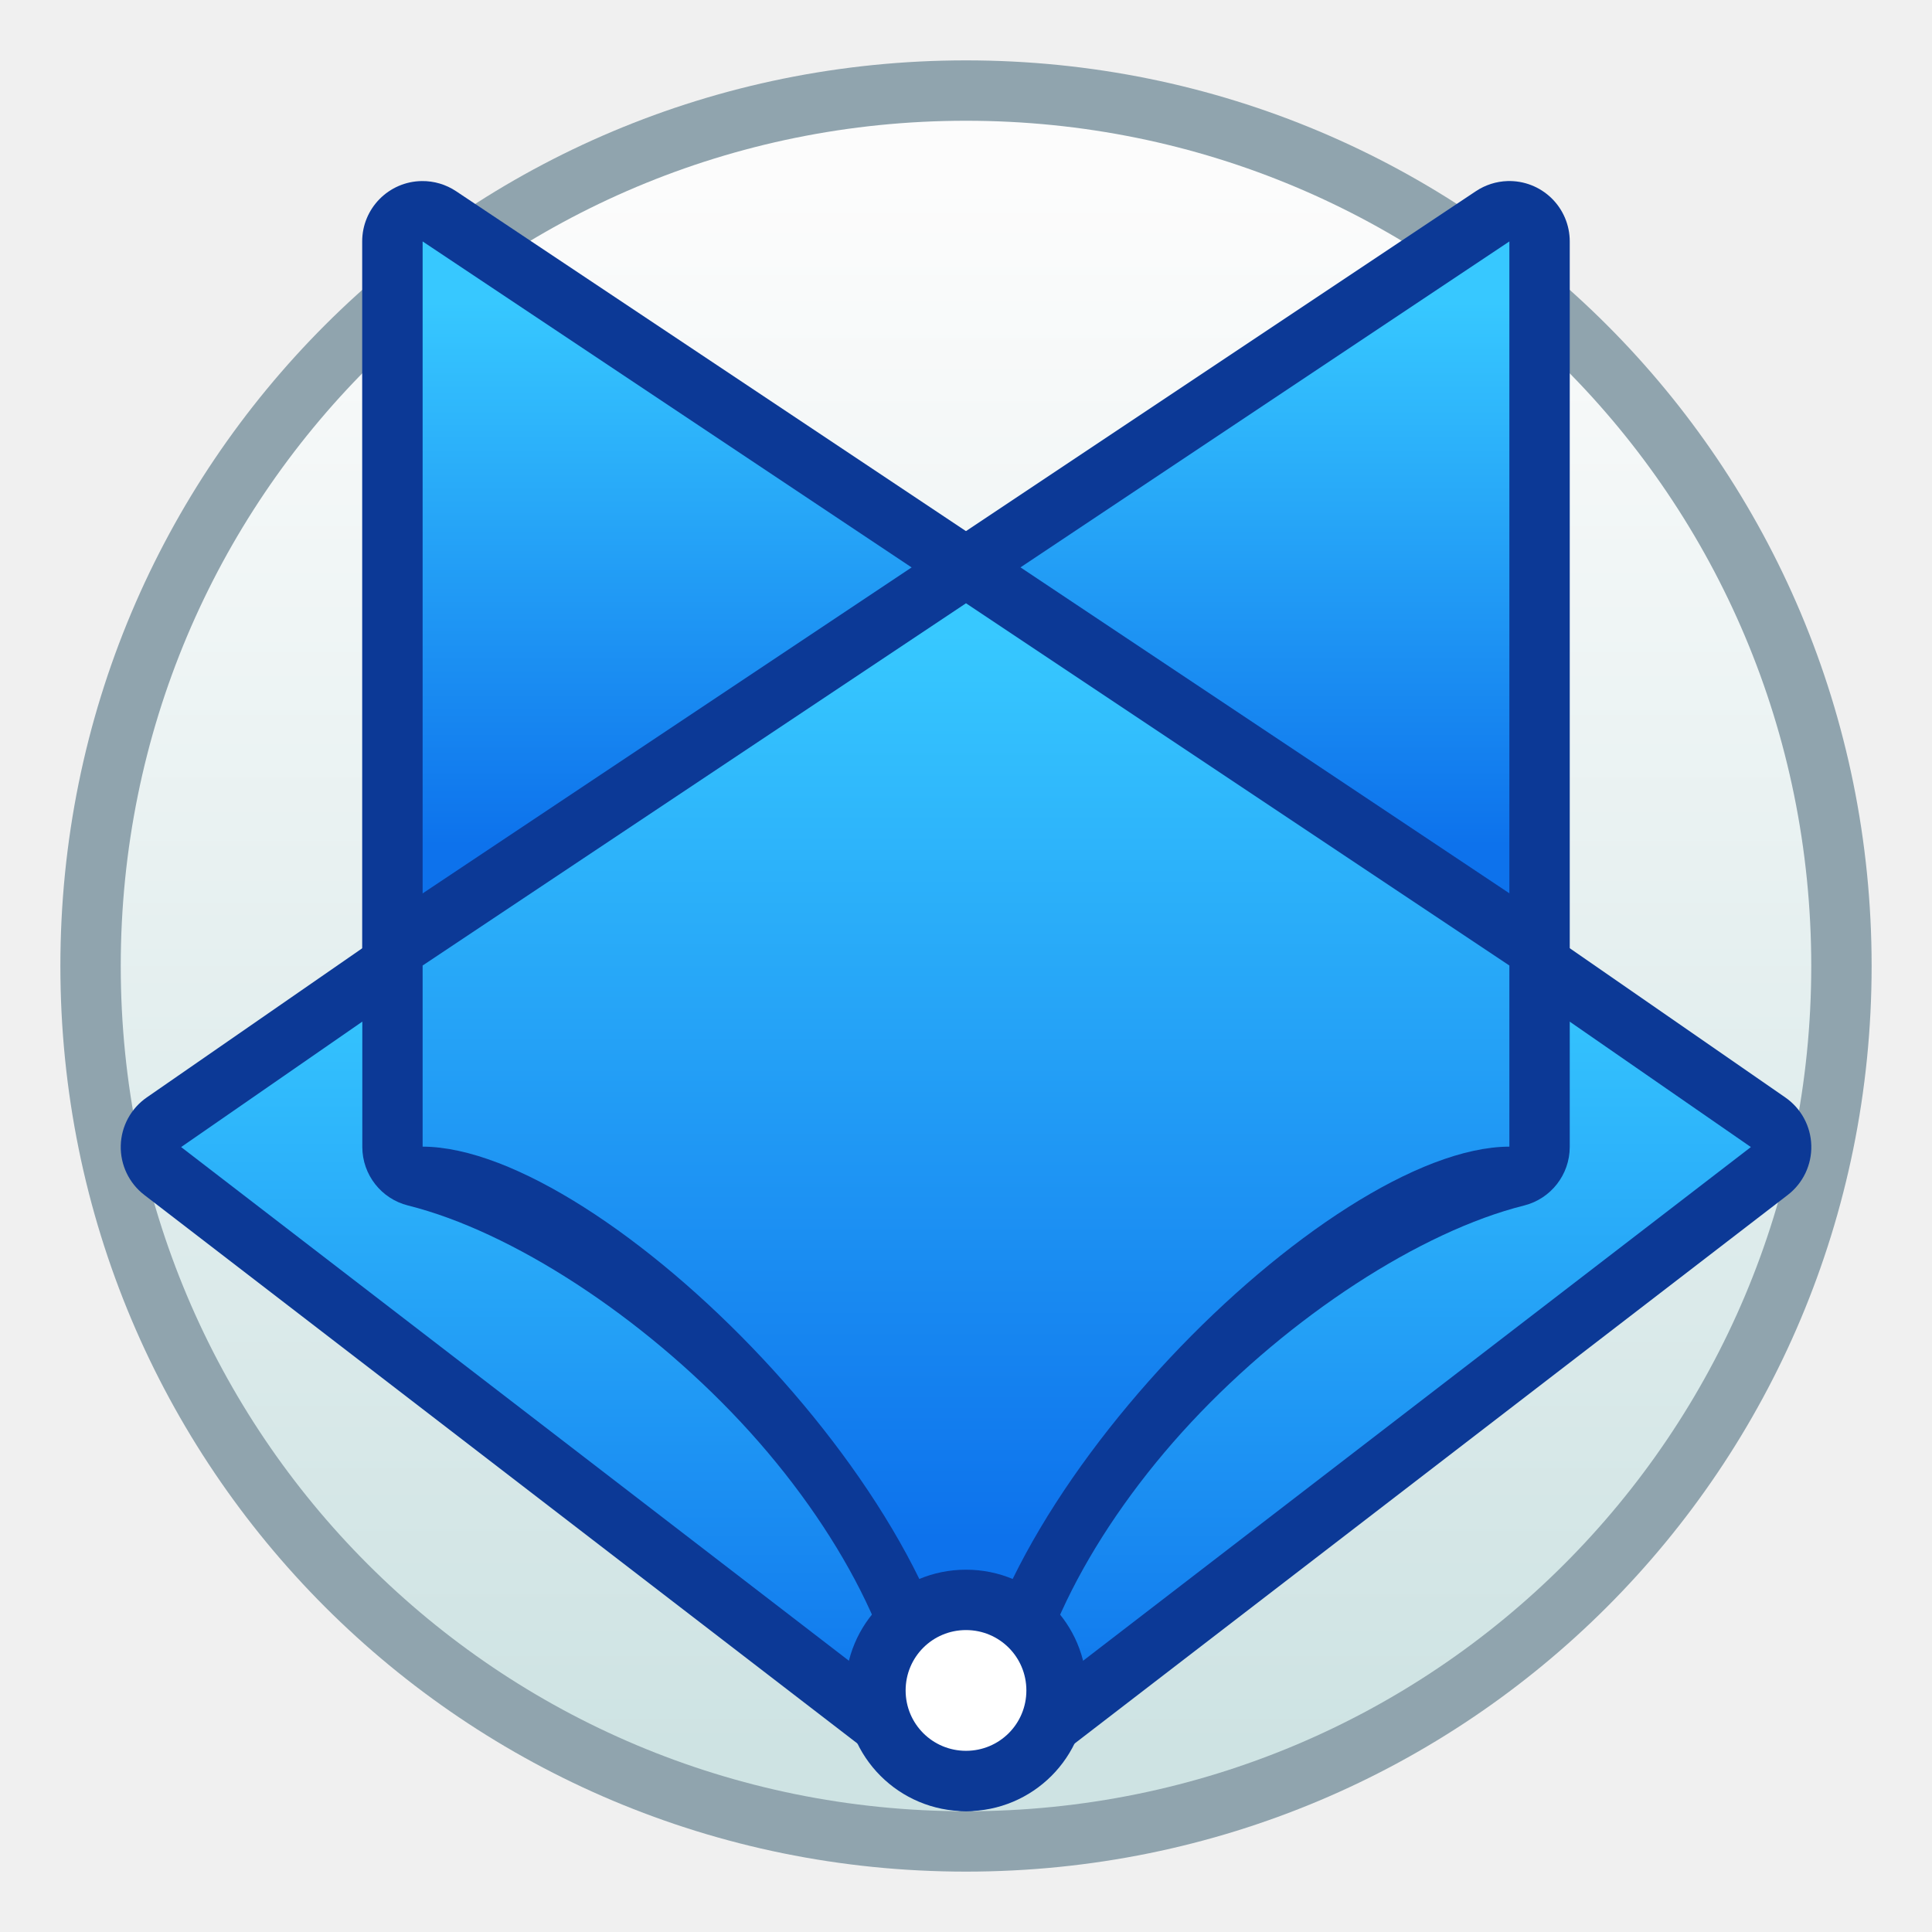
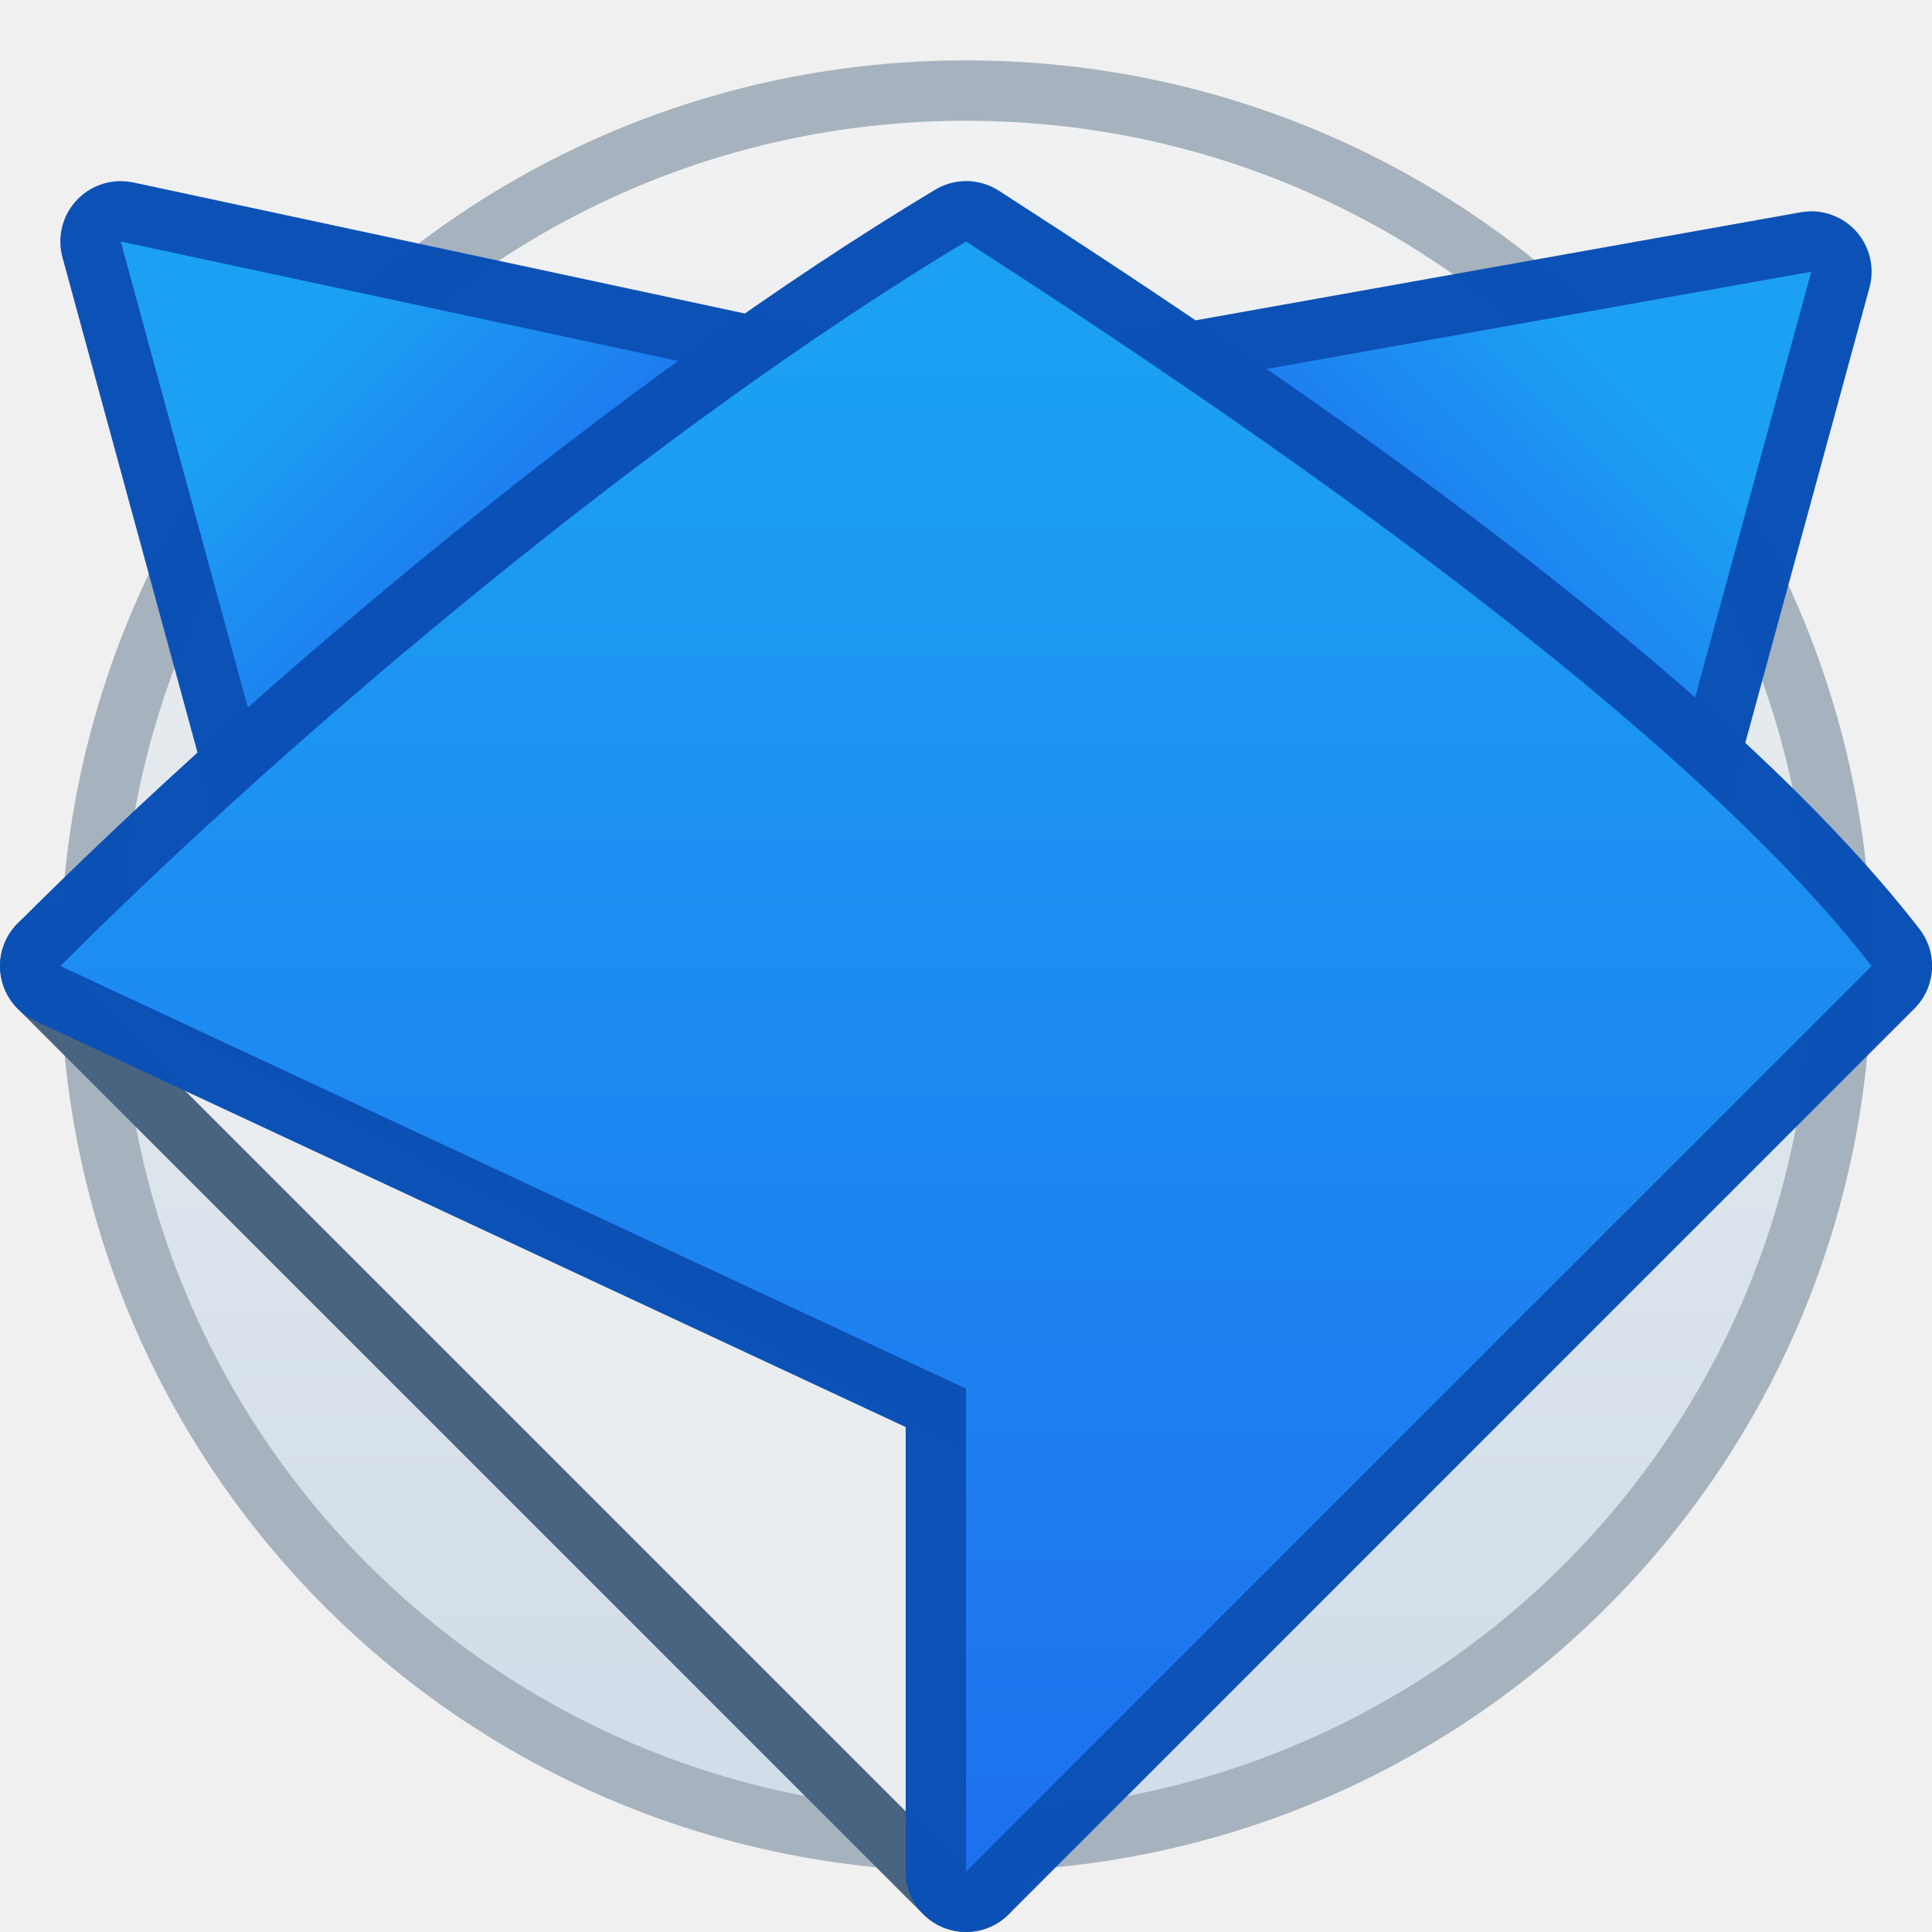
<svg xmlns="http://www.w3.org/2000/svg" xmlns:xlink="http://www.w3.org/1999/xlink" width="32" height="32" viewBox="0 0 32 32" version="1.1" id="svg8">
  <defs id="defs2">
-     <linearGradient gradientTransform="translate(12.55567,-14.58715)" xlink:href="#linearGradient1018" id="linearGradient4394" gradientUnits="userSpaceOnUse" x1="-64.556" y1="310.236" x2="-64.556" y2="297.236" />
-     <linearGradient id="linearGradient1018">
-       <stop id="stop1014" offset="0" style="stop-color:#0d72ec;stop-opacity:1" />
-       <stop id="stop1016" offset="1" style="stop-color:#37c8ff;stop-opacity:1" />
+     <linearGradient xlink:href="#linearGradient882" id="linearGradient4543-2" x1="2.806" y1="297.397" x2="2.806" y2="290.518" gradientUnits="userSpaceOnUse" gradientTransform="matrix(3.779527,0,0,3.779527,-50.60712,-816.3695)" />
+     <linearGradient id="linearGradient882">
+       <stop id="stop878" offset="0" style="stop-color:#d5e1ed;stop-opacity:0.91" />
+       <stop id="stop880" offset="1" style="stop-color:#f7f7f7;stop-opacity:0.91" />
    </linearGradient>
-     <linearGradient gradientTransform="translate(12.55567,-14.58715)" xlink:href="#linearGradient1018" id="linearGradient4396" gradientUnits="userSpaceOnUse" x1="-64.556" y1="306.737" x2="-64.556" y2="291.737" />
-     <linearGradient gradientTransform="translate(12.55567,-14.58715)" xlink:href="#linearGradient1018" id="linearGradient1312-8" gradientUnits="userSpaceOnUse" x1="-57.556" y1="295.236" x2="-57.556" y2="286.236" />
-     <linearGradient xlink:href="#linearGradient4582-3" id="linearGradient4543-2" x1="2.806" y1="297.397" x2="2.806" y2="290.518" gradientUnits="userSpaceOnUse" gradientTransform="matrix(3.779527,0,0,3.779527,-62.60712,-828.3695)" />
-     <linearGradient id="linearGradient4582-3">
-       <stop id="stop4578-6" offset="0" style="stop-color:#cee3e3;stop-opacity:1" />
-       <stop id="stop4580-1" offset="1" style="stop-color:#fcfcfc;stop-opacity:1" />
+     <linearGradient gradientTransform="matrix(-1,0,0,1,-24,-3.49999)" xlink:href="#linearGradient890" id="linearGradient1436-9" x1="9" y1="292.65" x2="5" y2="288.65" gradientUnits="userSpaceOnUse" />
+     <linearGradient id="linearGradient890">
+       <stop id="stop886" offset="0" style="stop-color:#2075f4;stop-opacity:0.91" />
+       <stop id="stop888" offset="1" style="stop-color:#1da8fa;stop-opacity:0.91" />
    </linearGradient>
-     <linearGradient gradientTransform="translate(12.55567,-14.58715)" xlink:href="#linearGradient1018" id="linearGradient990-4" x1="-72.556" y1="295.236" x2="-72.556" y2="286.236" gradientUnits="userSpaceOnUse" />
+     <linearGradient gradientTransform="translate(-56,-4)" xlink:href="#linearGradient890" id="linearGradient1436" x1="9" y1="292.65" x2="5" y2="288.65" gradientUnits="userSpaceOnUse" />
+     <linearGradient gradientTransform="translate(-56,-4)" xlink:href="#linearGradient890" id="linearGradient1420" x1="16" y1="312.65" x2="16" y2="288.65" gradientUnits="userSpaceOnUse" />
  </defs>
  <g id="layer1" transform="translate(0,-282.65)">
-     <g id="g5192" transform="translate(68,16)">
-       <path style="fill:#90a4ae;fill-opacity:1;stroke:none;stroke-width:1.47;stroke-linecap:round;stroke-linejoin:round;stroke-miterlimit:4;stroke-dasharray:none;stroke-opacity:1" d="m -52,267.65 c 8.31,0 15,6.69 15,15 0,8.31 -6.69,15 -15,15 -8.31,0 -15,-6.69 -15,-15 0,-8.31 6.69,-15 15,-15 z" id="path4628" />
-       <path style="fill:url(#linearGradient4543-2);fill-opacity:1;stroke:none;stroke-width:1.402;stroke-linecap:round;stroke-linejoin:round;stroke-miterlimit:4;stroke-dasharray:none;stroke-opacity:1" d="m -52,268.65 c 7.756,0 14,6.244 14,14 0,7.756 -6.244,14 -14,14 C -59.756,296.65 -66,290.406 -66,282.65 c 0,-7.756 6.244,-14 14,-14 z" id="path4630" />
-       <path id="path845-9" d="m -51.995,275.649 a 1,1 0 0 0 -0.574,0.178 l -13,9 a 1,1 0 0 0 -0.041,1.615 l 13,10 a 1,1 0 0 0 1.221,0 l 13,-10 a 1,1 0 0 0 -0.041,-1.615 l -13,-9 a 1,1 0 0 0 -0.564,-0.178 z m -0.006,2.215 11.305,7.828 -11.305,8.695 -11.303,-8.695 z" style="color:#000000;font-style:normal;font-variant:normal;font-weight:normal;font-stretch:normal;font-size:medium;line-height:normal;font-family:sans-serif;font-variant-ligatures:normal;font-variant-position:normal;font-variant-caps:normal;font-variant-numeric:normal;font-variant-alternates:normal;font-feature-settings:normal;text-indent:0;text-align:start;text-decoration:none;text-decoration-line:none;text-decoration-style:solid;text-decoration-color:#000000;letter-spacing:normal;word-spacing:normal;text-transform:none;writing-mode:lr-tb;direction:ltr;text-orientation:mixed;dominant-baseline:auto;baseline-shift:baseline;text-anchor:start;white-space:normal;shape-padding:0;clip-rule:nonzero;display:inline;overflow:visible;visibility:visible;opacity:1;isolation:auto;mix-blend-mode:normal;color-interpolation:sRGB;color-interpolation-filters:linearRGB;solid-color:#000000;solid-opacity:1;vector-effect:none;fill:#0c3996;fill-opacity:1;fill-rule:nonzero;stroke:none;stroke-width:2;stroke-linecap:round;stroke-linejoin:round;stroke-miterlimit:4;stroke-dasharray:none;stroke-dashoffset:0;stroke-opacity:1;color-rendering:auto;image-rendering:auto;shape-rendering:auto;text-rendering:auto;enable-background:accumulate" />
-       <path id="path845-7-2" d="m -65,285.649 13,-9 13,9 -13,10 z" style="fill:url(#linearGradient4394);fill-opacity:1;stroke:none;stroke-width:1;stroke-linecap:round;stroke-linejoin:round;stroke-miterlimit:4;stroke-dasharray:none;stroke-opacity:1" />
-       <path id="path847-0" d="m -61.013,269.649 a 1,1 0 0 0 -0.988,1 v 12 a 1,1 0 0 0 1.555,0.832 l 9,-6 a 1,1 0 0 0 0,-1.664 l -9,-6 a 1,1 0 0 0 -0.566,-0.168 z m 1.012,2.869 6.197,4.131 -6.197,4.131 z" style="color:#000000;font-style:normal;font-variant:normal;font-weight:normal;font-stretch:normal;font-size:medium;line-height:normal;font-family:sans-serif;font-variant-ligatures:normal;font-variant-position:normal;font-variant-caps:normal;font-variant-numeric:normal;font-variant-alternates:normal;font-feature-settings:normal;text-indent:0;text-align:start;text-decoration:none;text-decoration-line:none;text-decoration-style:solid;text-decoration-color:#000000;letter-spacing:normal;word-spacing:normal;text-transform:none;writing-mode:lr-tb;direction:ltr;text-orientation:mixed;dominant-baseline:auto;baseline-shift:baseline;text-anchor:start;white-space:normal;shape-padding:0;clip-rule:nonzero;display:inline;overflow:visible;visibility:visible;opacity:1;isolation:auto;mix-blend-mode:normal;color-interpolation:sRGB;color-interpolation-filters:linearRGB;solid-color:#000000;solid-opacity:1;vector-effect:none;fill:#0c3996;fill-opacity:1;fill-rule:nonzero;stroke:none;stroke-width:2;stroke-linecap:round;stroke-linejoin:round;stroke-miterlimit:4;stroke-dasharray:none;stroke-dashoffset:0;stroke-opacity:1;color-rendering:auto;image-rendering:auto;shape-rendering:auto;text-rendering:auto;enable-background:accumulate" />
-       <path id="path847-5-6" d="m -61,270.649 v 12 l 9,-6 z" style="fill:url(#linearGradient990-4);fill-opacity:1;stroke:none;stroke-width:1;stroke-linecap:round;stroke-linejoin:round;stroke-miterlimit:4;stroke-dasharray:none;stroke-opacity:1" />
-       <path id="path847-3-8" d="m -43.03,269.649 a 1,1 0 0 0 -0.525,0.168 l -9,6 a 1,1 0 0 0 0,1.664 l 9,6 a 1,1 0 0 0 1.555,-0.832 v -12 a 1,1 0 0 0 -1.029,-1 z m -0.971,2.869 v 8.262 l -6.197,-4.131 z" style="color:#000000;font-style:normal;font-variant:normal;font-weight:normal;font-stretch:normal;font-size:medium;line-height:normal;font-family:sans-serif;font-variant-ligatures:normal;font-variant-position:normal;font-variant-caps:normal;font-variant-numeric:normal;font-variant-alternates:normal;font-feature-settings:normal;text-indent:0;text-align:start;text-decoration:none;text-decoration-line:none;text-decoration-style:solid;text-decoration-color:#000000;letter-spacing:normal;word-spacing:normal;text-transform:none;writing-mode:lr-tb;direction:ltr;text-orientation:mixed;dominant-baseline:auto;baseline-shift:baseline;text-anchor:start;white-space:normal;shape-padding:0;clip-rule:nonzero;display:inline;overflow:visible;visibility:visible;opacity:1;isolation:auto;mix-blend-mode:normal;color-interpolation:sRGB;color-interpolation-filters:linearRGB;solid-color:#000000;solid-opacity:1;vector-effect:none;fill:#0c3996;fill-opacity:1;fill-rule:nonzero;stroke:none;stroke-width:2;stroke-linecap:round;stroke-linejoin:round;stroke-miterlimit:4;stroke-dasharray:none;stroke-dashoffset:0;stroke-opacity:1;color-rendering:auto;image-rendering:auto;shape-rendering:auto;text-rendering:auto;enable-background:accumulate" />
-       <path id="path847-3-3-9" d="m -43,270.649 v 12 l -9,-6 z" style="fill:url(#linearGradient1312-8);fill-opacity:1;stroke:none;stroke-width:1;stroke-linecap:round;stroke-linejoin:round;stroke-miterlimit:4;stroke-dasharray:none;stroke-opacity:1" />
-       <path style="color:#000000;font-style:normal;font-variant:normal;font-weight:normal;font-stretch:normal;font-size:medium;line-height:normal;font-family:sans-serif;font-variant-ligatures:normal;font-variant-position:normal;font-variant-caps:normal;font-variant-numeric:normal;font-variant-alternates:normal;font-feature-settings:normal;text-indent:0;text-align:start;text-decoration:none;text-decoration-line:none;text-decoration-style:solid;text-decoration-color:#000000;letter-spacing:normal;word-spacing:normal;text-transform:none;writing-mode:lr-tb;direction:ltr;text-orientation:mixed;dominant-baseline:auto;baseline-shift:baseline;text-anchor:start;white-space:normal;shape-padding:0;clip-rule:nonzero;display:inline;overflow:visible;visibility:visible;opacity:1;isolation:auto;mix-blend-mode:normal;color-interpolation:sRGB;color-interpolation-filters:linearRGB;solid-color:#000000;solid-opacity:1;vector-effect:none;fill:#0c3996;fill-opacity:1;fill-rule:nonzero;stroke:none;stroke-width:2;stroke-linecap:round;stroke-linejoin:round;stroke-miterlimit:4;stroke-dasharray:none;stroke-dashoffset:0;stroke-opacity:1;color-rendering:auto;image-rendering:auto;shape-rendering:auto;text-rendering:auto;enable-background:accumulate" d="m -52.031,275.649 c -0.018,8e-4 -0.036,0.002 -0.055,0.004 -0.011,0.001 -0.022,0.002 -0.033,0.004 -0.024,0.003 -0.048,0.007 -0.072,0.012 -0.009,0.002 -0.017,0.004 -0.025,0.006 -0.012,0.003 -0.025,0.006 -0.037,0.01 -0.023,0.006 -0.046,0.012 -0.068,0.019 h -0.002 c -0.003,10e-4 -0.006,0.003 -0.01,0.004 -0.025,0.009 -0.05,0.018 -0.074,0.029 -0.003,10e-4 -0.006,0.003 -0.01,0.004 -0.025,0.011 -0.049,0.024 -0.072,0.037 -0.022,0.012 -0.043,0.025 -0.064,0.039 l -0.01,0.006 c -0.006,0.004 -0.012,0.008 -0.018,0.012 l -8.973,5.982 c -0.278,0.185 -0.445,0.497 -0.445,0.831 v 3 c 7.14e-4,0.458 0.313,0.858 0.758,0.969 1.715,0.429 3.872,1.831 5.512,3.588 1.64,1.757 2.73,3.86 2.73,5.443 3.08e-4,0.033 0.002,0.067 0.006,0.1 0.008,0.066 0.022,0.132 0.043,0.195 0.01,0.031 0.022,0.062 0.035,0.092 v 0.002 c 0.014,0.03 0.029,0.059 0.045,0.088 0.016,0.029 0.034,0.058 0.053,0.086 0.02,0.027 0.04,0.053 0.062,0.078 0.022,0.025 0.046,0.049 0.07,0.072 0.116,0.109 0.256,0.188 0.408,0.232 0.007,0.003 0.014,0.005 0.021,0.008 h 0.002 c 0.065,0.017 0.131,0.027 0.197,0.031 0.133,0.007 0.267,-0.012 0.393,-0.057 0.031,-0.011 0.062,-0.023 0.092,-0.037 6.68e-4,-6.7e-4 0.001,-0.001 0.002,-0.002 0.013,-0.007 0.026,-0.014 0.039,-0.021 0.028,-0.014 0.055,-0.03 0.082,-0.047 0.032,-0.021 0.063,-0.044 0.092,-0.068 0.024,-0.02 0.047,-0.042 0.068,-0.065 0.012,-0.011 0.024,-0.023 0.035,-0.035 v -0.002 c 0.018,-0.02 0.035,-0.041 0.051,-0.062 0.005,-0.005 0.009,-0.01 0.014,-0.016 0.019,-0.026 0.036,-0.054 0.053,-0.082 v -0.002 c 0.005,-0.01 0.011,-0.019 0.016,-0.029 0.026,-0.048 0.048,-0.099 0.066,-0.15 0.011,-0.032 0.02,-0.065 0.027,-0.098 0.015,-0.065 0.024,-0.131 0.025,-0.197 6.32e-4,-0.004 0.001,-0.009 0.002,-0.014 0,-1.583 1.093,-3.686 2.732,-5.443 1.64,-1.757 3.797,-3.159 5.512,-3.588 0.444,-0.112 0.755,-0.511 0.756,-0.969 v -3 c -2.7e-5,-0.334 -0.167,-0.647 -0.445,-0.832 l -9,-6 c -0.004,-0.002 -0.008,-0.004 -0.012,-0.006 -0.001,-10e-4 -0.003,-0.003 -0.004,-0.004 -0.023,-0.015 -0.046,-0.028 -0.07,-0.041 -0.005,-0.003 -0.01,-0.005 -0.016,-0.008 -0.025,-0.013 -0.05,-0.025 -0.076,-0.035 -0.005,-0.002 -0.01,-0.004 -0.016,-0.006 -0.026,-0.01 -0.052,-0.019 -0.078,-0.027 -0.032,-0.009 -0.065,-0.017 -0.098,-0.023 -0.033,-0.006 -0.066,-0.011 -0.1,-0.014 -0.027,-0.002 -0.053,-0.004 -0.08,-0.004 -0.012,-2.1e-4 -0.023,-2.1e-4 -0.035,0 z" id="path864-2" />
-       <path id="path4303-2" d="m -52,295.642 c 0,-4 6,-9.992 9,-10 v -3 l -9,-6 -9,6 v 3 c 3,0.008 9,6 9,10 z" style="fill:url(#linearGradient4396);fill-opacity:1;stroke:none;stroke-width:1px;stroke-linecap:butt;stroke-linejoin:miter;stroke-opacity:1" />
-       <path style="opacity:1;vector-effect:none;fill:#0c3996;fill-opacity:1;stroke:none;stroke-width:2;stroke-linecap:round;stroke-linejoin:round;stroke-miterlimit:4;stroke-dasharray:none;stroke-dashoffset:0;stroke-opacity:1" d="m -52,292.649 c 1.108,0 2,0.892 2,2 0,1.108 -0.892,2 -2,2 -1.108,0 -2,-0.892 -2,-2 0,-1.108 0.892,-2 2,-2 z" id="rect1076-6" />
-       <path style="opacity:1;vector-effect:none;fill:#ffffff;fill-opacity:1;stroke:none;stroke-width:2;stroke-linecap:round;stroke-linejoin:round;stroke-miterlimit:4;stroke-dasharray:none;stroke-dashoffset:0;stroke-opacity:1" d="m -52,293.649 c 0.554,0 1,0.446 1,1 0,0.554 -0.446,1 -1,1 -0.554,0 -1,-0.446 -1,-1 0,-0.554 0.446,-1 1,-1 z" id="rect1078-4" />
+     <g id="g2574" transform="translate(55.99993,4.000294)">
+       <path style="fill:#a6b2bd;fill-opacity:1;stroke:none;stroke-width:1.47;stroke-linecap:round;stroke-linejoin:round;stroke-miterlimit:4;stroke-dasharray:none;stroke-opacity:1" d="m -40,279.65 c 8.31,0 15,6.69 15,15 0,8.31 -6.69,15 -15,15 -8.31,0 -15,-6.69 -15,-15 0,-8.31 6.69,-15 15,-15 z" id="path4628" />
+       <path style="fill:url(#linearGradient4543-2);fill-opacity:1;stroke:none;stroke-width:1.402;stroke-linecap:round;stroke-linejoin:round;stroke-miterlimit:4;stroke-dasharray:none;stroke-opacity:1" d="m -40,280.65 c 7.756,0 14,6.244 14,14 0,7.756 -6.244,14 -14,14 -7.756,0 -14,-6.244 -14,-14 0,-7.756 6.244,-14 14,-14 z" id="path4630" />
+       <path id="path1891" d="m -25.963,282.15 a 1,1 0 0 0 -0.213,0.016 l -14,2.5 a 1,1 0 0 0 -0.436,1.775 l 11,8.5 a 1,1 0 0 0 1.576,-0.527 l 3,-11 a 1,1 0 0 0 -0.928,-1.264 z" style="color:#000000;font-style:normal;font-variant:normal;font-weight:normal;font-stretch:normal;font-size:medium;line-height:normal;font-family:sans-serif;font-variant-ligatures:normal;font-variant-position:normal;font-variant-caps:normal;font-variant-numeric:normal;font-variant-alternates:normal;font-feature-settings:normal;text-indent:0;text-align:start;text-decoration:none;text-decoration-line:none;text-decoration-style:solid;text-decoration-color:#000000;letter-spacing:normal;word-spacing:normal;text-transform:none;writing-mode:lr-tb;direction:ltr;text-orientation:mixed;dominant-baseline:auto;baseline-shift:baseline;text-anchor:start;white-space:normal;shape-padding:0;clip-rule:nonzero;display:inline;overflow:visible;visibility:visible;opacity:1;isolation:auto;mix-blend-mode:normal;color-interpolation:sRGB;color-interpolation-filters:linearRGB;solid-color:#000000;solid-opacity:1;vector-effect:none;fill:#0b50b5;fill-opacity:0.992;fill-rule:nonzero;stroke:none;stroke-width:2;stroke-linecap:round;stroke-linejoin:round;stroke-miterlimit:4;stroke-dasharray:none;stroke-dashoffset:0;stroke-opacity:1;color-rendering:auto;image-rendering:auto;shape-rendering:auto;text-rendering:auto;enable-background:accumulate" />
+       <path id="path1895" d="m -53.988,281.65 a 1,1 0 0 0 -0.977,1.264 l 3,11 a 1,1 0 0 0 1.553,0.545 l 11,-8 a 1,1 0 0 0 -0.379,-1.787 l -14,-3 a 1,1 0 0 0 -0.197,-0.021 z" style="color:#000000;font-style:normal;font-variant:normal;font-weight:normal;font-stretch:normal;font-size:medium;line-height:normal;font-family:sans-serif;font-variant-ligatures:normal;font-variant-position:normal;font-variant-caps:normal;font-variant-numeric:normal;font-variant-alternates:normal;font-feature-settings:normal;text-indent:0;text-align:start;text-decoration:none;text-decoration-line:none;text-decoration-style:solid;text-decoration-color:#000000;letter-spacing:normal;word-spacing:normal;text-transform:none;writing-mode:lr-tb;direction:ltr;text-orientation:mixed;dominant-baseline:auto;baseline-shift:baseline;text-anchor:start;white-space:normal;shape-padding:0;clip-rule:nonzero;display:inline;overflow:visible;visibility:visible;opacity:1;isolation:auto;mix-blend-mode:normal;color-interpolation:sRGB;color-interpolation-filters:linearRGB;solid-color:#000000;solid-opacity:1;vector-effect:none;fill:#0b50b5;fill-opacity:0.992;fill-rule:nonzero;stroke:none;stroke-width:2;stroke-linecap:round;stroke-linejoin:round;stroke-miterlimit:4;stroke-dasharray:none;stroke-dashoffset:0;stroke-opacity:1;color-rendering:auto;image-rendering:auto;shape-rendering:auto;text-rendering:auto;enable-background:accumulate" />
+       <path id="path1270-5-1" d="m -29,294.15 3,-11 -14,2.5 z" style="fill:url(#linearGradient1436-9);fill-opacity:1;stroke:none;stroke-width:2;stroke-linecap:round;stroke-linejoin:round;stroke-miterlimit:4;stroke-dasharray:none;stroke-opacity:1" />
+       <path id="path1270-5" d="m -51,293.65 -3,-11 14,3 z" style="fill:url(#linearGradient1436);fill-opacity:1;stroke:none;stroke-width:2;stroke-linecap:round;stroke-linejoin:round;stroke-miterlimit:4;stroke-dasharray:none;stroke-opacity:1" />
+       <path id="path1905" d="m -54.963,293.65 a 1,1 0 0 0 -0.744,1.707 l 15,15 a 1,1 0 0 0 1.707,-0.707 v -8 a 1,1 0 0 0 -0.576,-0.906 l -15,-7 a 1,1 0 0 0 -0.387,-0.094 z" style="color:#000000;font-style:normal;font-variant:normal;font-weight:normal;font-stretch:normal;font-size:medium;line-height:normal;font-family:sans-serif;font-variant-ligatures:normal;font-variant-position:normal;font-variant-caps:normal;font-variant-numeric:normal;font-variant-alternates:normal;font-feature-settings:normal;text-indent:0;text-align:start;text-decoration:none;text-decoration-line:none;text-decoration-style:solid;text-decoration-color:#000000;letter-spacing:normal;word-spacing:normal;text-transform:none;writing-mode:lr-tb;direction:ltr;text-orientation:mixed;dominant-baseline:auto;baseline-shift:baseline;text-anchor:start;white-space:normal;shape-padding:0;clip-rule:nonzero;display:inline;overflow:visible;visibility:visible;opacity:1;isolation:auto;mix-blend-mode:normal;color-interpolation:sRGB;color-interpolation-filters:linearRGB;solid-color:#000000;solid-opacity:1;vector-effect:none;fill:#486480;fill-opacity:1;fill-rule:nonzero;stroke:none;stroke-width:2;stroke-linecap:round;stroke-linejoin:round;stroke-miterlimit:4;stroke-dasharray:none;stroke-dashoffset:0;stroke-opacity:1;color-rendering:auto;image-rendering:auto;shape-rendering:auto;text-rendering:auto;enable-background:accumulate" />
+       <path id="path1268-2" d="m -40,309.65 -3.25e-4,-7 -15,-8 z" style="fill:#e9edf0;fill-opacity:1;stroke:none;stroke-width:2;stroke-linecap:round;stroke-linejoin:round;stroke-miterlimit:4;stroke-dasharray:none;stroke-opacity:1" />
+       <path id="path1900" d="m -40.027,281.65 a 1,1 0 0 0 -0.486,0.143 c -5.118,3.071 -11.134,8.091 -15.193,12.15 a 1,1 0 0 0 0.283,1.613 l 14.424,6.73 v 7.363 a 1,1 0 0 0 1.707,0.707 l 15,-15 a 1,1 0 0 0 0.084,-1.32 c -3.279,-4.227 -10.08,-8.896 -15.25,-12.229 a 1,1 0 0 0 -0.568,-0.158 z" style="color:#000000;font-style:normal;font-variant:normal;font-weight:normal;font-stretch:normal;font-size:medium;line-height:normal;font-family:sans-serif;font-variant-ligatures:normal;font-variant-position:normal;font-variant-caps:normal;font-variant-numeric:normal;font-variant-alternates:normal;font-feature-settings:normal;text-indent:0;text-align:start;text-decoration:none;text-decoration-line:none;text-decoration-style:solid;text-decoration-color:#000000;letter-spacing:normal;word-spacing:normal;text-transform:none;writing-mode:lr-tb;direction:ltr;text-orientation:mixed;dominant-baseline:auto;baseline-shift:baseline;text-anchor:start;white-space:normal;shape-padding:0;clip-rule:nonzero;display:inline;overflow:visible;visibility:visible;opacity:1;isolation:auto;mix-blend-mode:normal;color-interpolation:sRGB;color-interpolation-filters:linearRGB;solid-color:#000000;solid-opacity:1;vector-effect:none;fill:#0b50b5;fill-opacity:0.992;fill-rule:nonzero;stroke:none;stroke-width:2;stroke-linecap:round;stroke-linejoin:round;stroke-miterlimit:4;stroke-dasharray:none;stroke-dashoffset:0;stroke-opacity:1;color-rendering:auto;image-rendering:auto;shape-rendering:auto;text-rendering:auto;enable-background:accumulate" />
+       <path id="path1266-2" d="m -40,309.65 v -8 l -15,-7 c 4,-4 10,-9 15,-12 5.143,3.316 11.922,8.032 15,12 z" style="fill:url(#linearGradient1420);fill-opacity:1;stroke:none;stroke-width:2;stroke-linecap:round;stroke-linejoin:round;stroke-miterlimit:4;stroke-dasharray:none;stroke-opacity:1" />
    </g>
  </g>
</svg>
